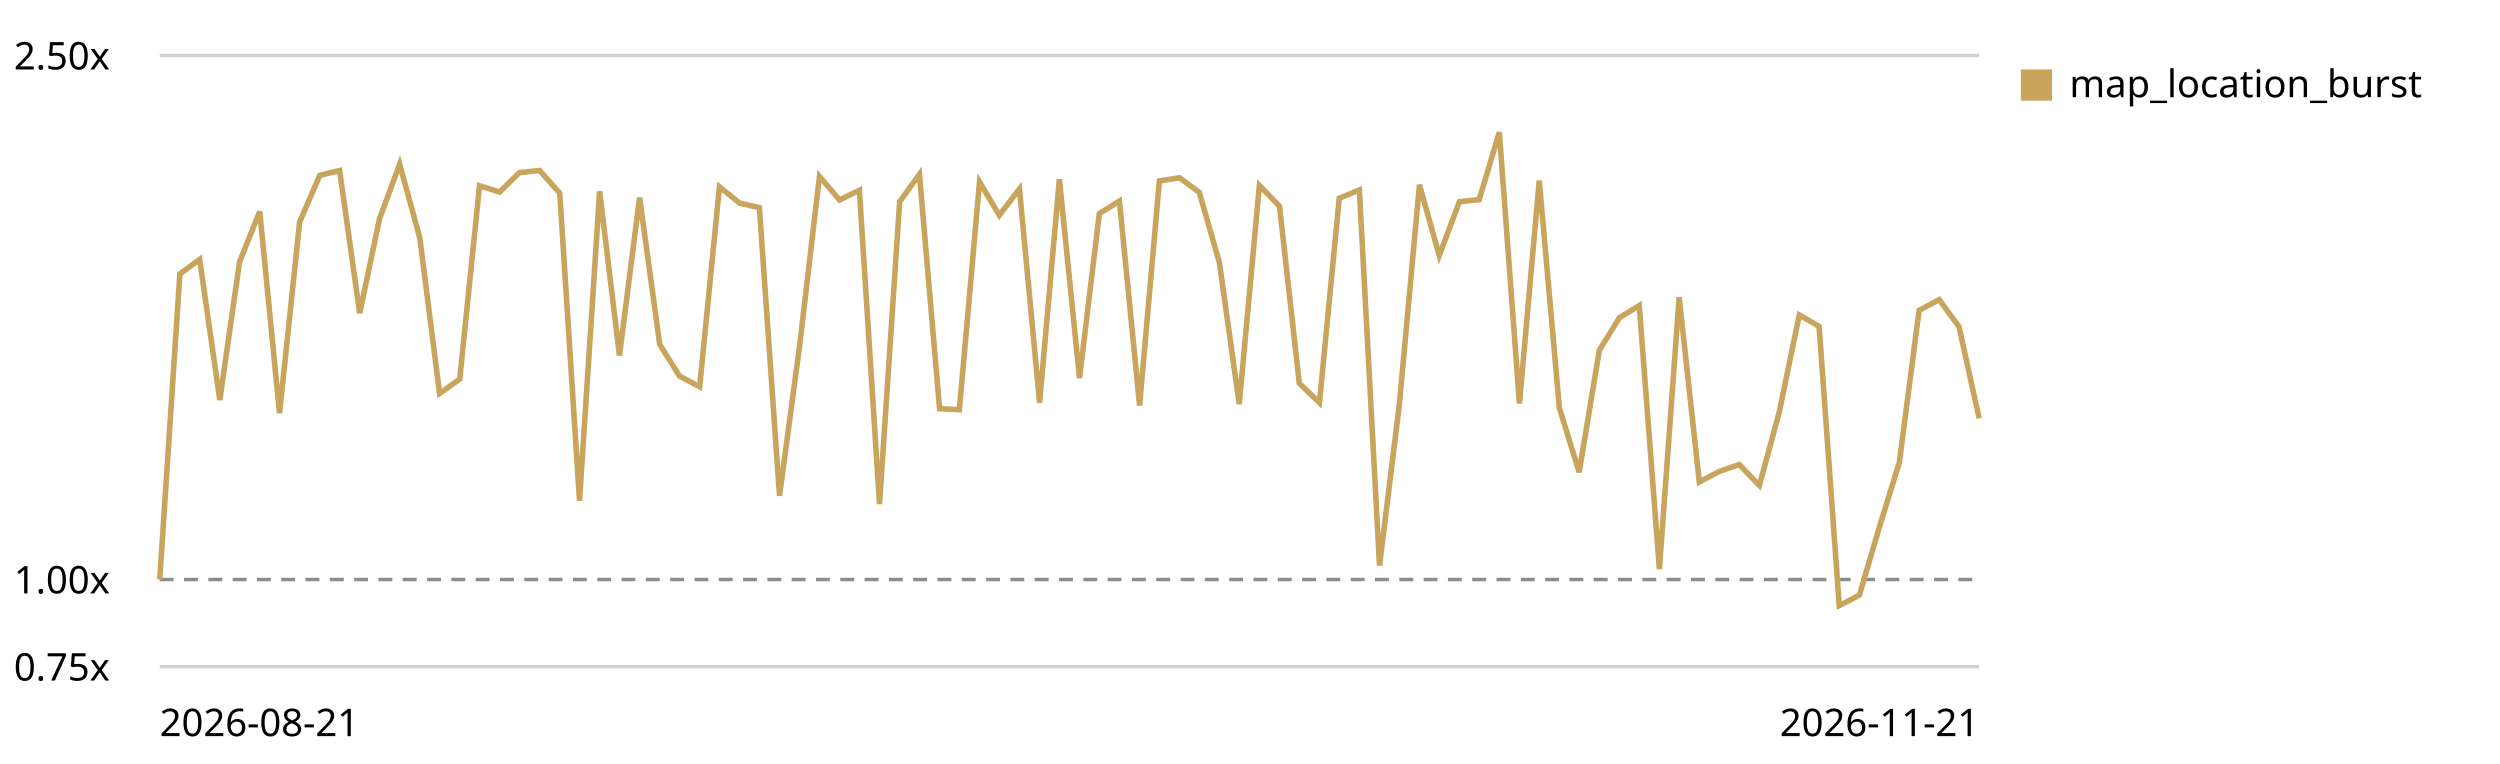
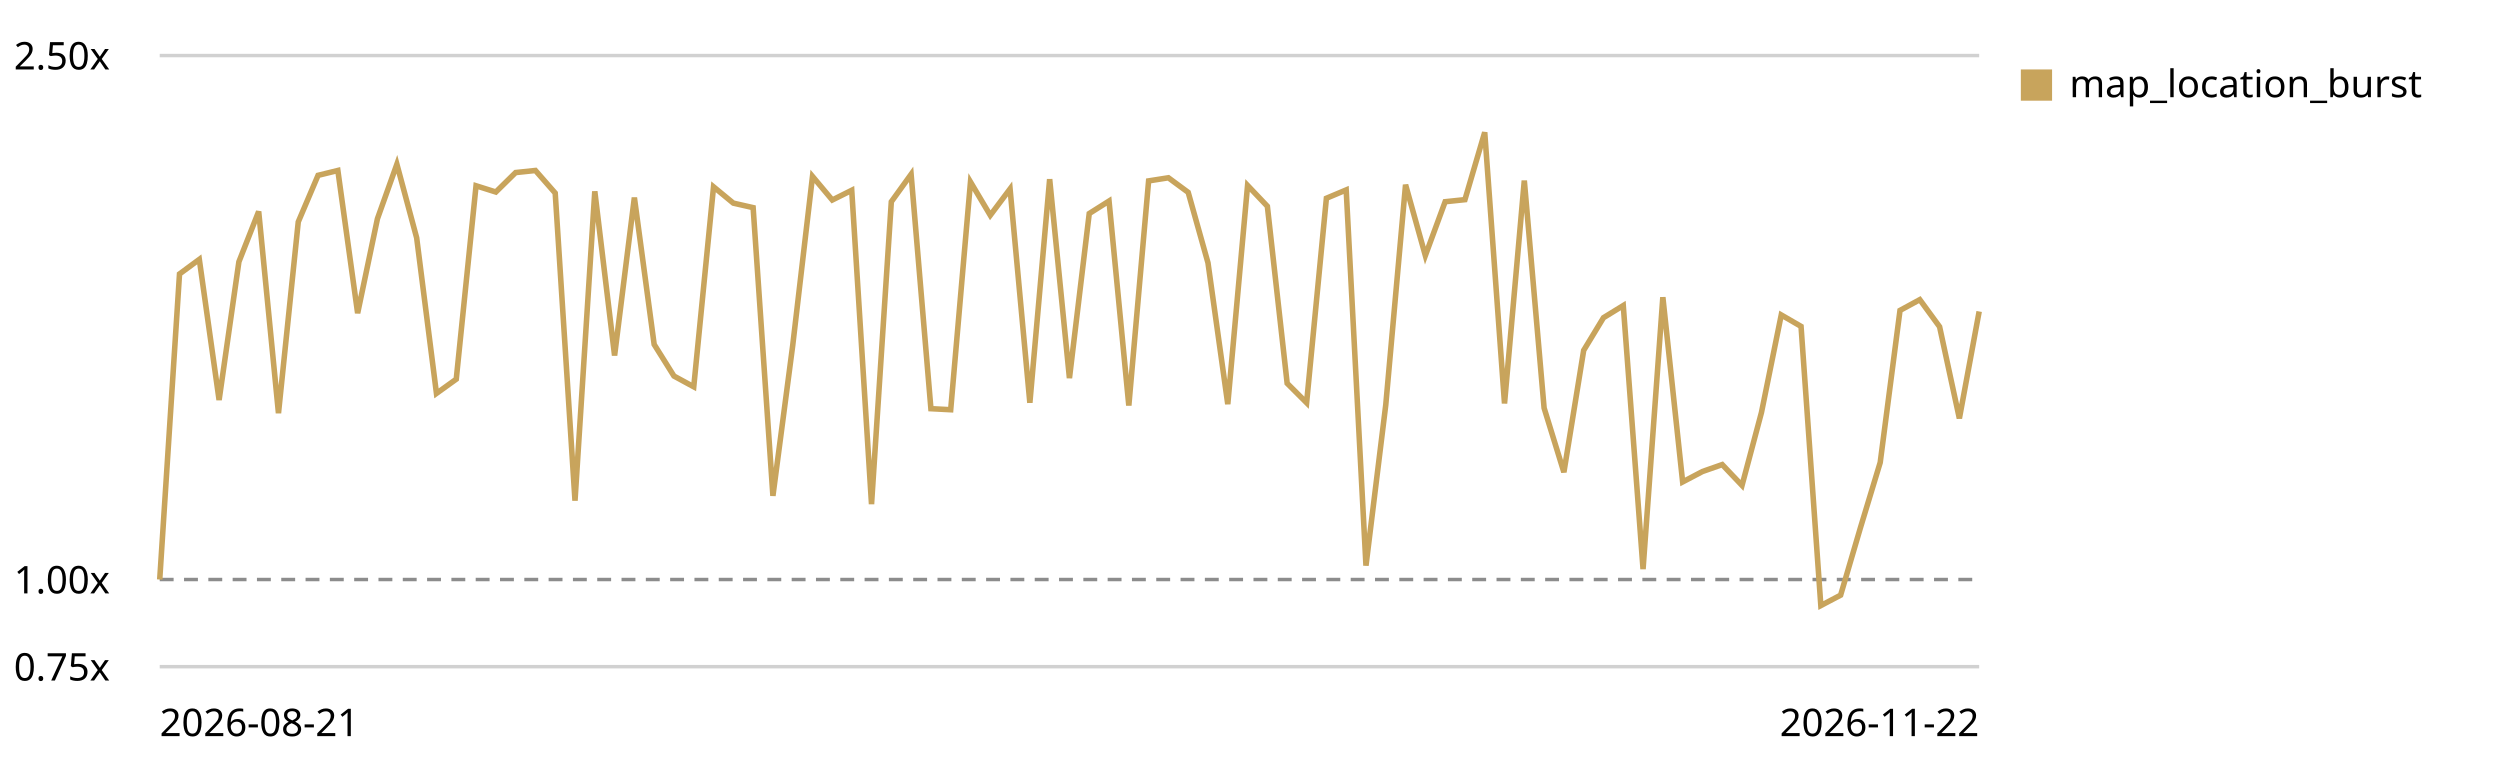
<svg xmlns="http://www.w3.org/2000/svg" viewBox="0 0 720 220" role="img" aria-label="Map canvas render trend, relative to the first recorded run">
  <style>text{font:11px system-ui,sans-serif;fill:currentColor}.grid{stroke:currentColor;stroke-opacity:.18}.base{stroke:currentColor;stroke-opacity:.45;stroke-dasharray:4 3}</style>
  <line class="grid" x1="46" y1="192.0" x2="570" y2="192.0" />
  <text x="4" y="196.0">0.75x</text>
  <line class="base" x1="46" y1="166.9" x2="570" y2="166.9" />
  <text x="4" y="170.9">1.00x</text>
  <line class="grid" x1="46" y1="16.0" x2="570" y2="16.0" />
  <text x="4" y="20.0">2.50x</text>
-   <path d="M46.0,166.9 L51.8,78.9 L57.5,74.7 L63.3,115.2 L69.0,75.4 L74.8,60.9 L80.5,119.0 L86.3,63.9 L92.1,50.5 L97.8,49.1 L103.6,90.2 L109.3,63.0 L115.1,47.3 L120.9,68.5 L126.6,113.3 L132.4,109.2 L138.1,53.5 L143.9,55.3 L149.6,49.7 L155.4,49.1 L161.2,55.6 L166.9,144.2 L172.7,55.1 L178.4,102.4 L184.2,56.9 L190.0,99.2 L195.7,108.3 L201.5,111.4 L207.2,53.8 L213.0,58.5 L218.7,59.8 L224.5,142.8 L230.3,99.5 L236.0,50.8 L241.8,57.6 L247.5,54.8 L253.3,145.2 L259.1,58.1 L264.8,50.2 L270.6,117.7 L276.3,118.0 L282.1,52.4 L287.8,62.0 L293.6,54.4 L299.4,116.0 L305.1,51.6 L310.9,108.9 L316.6,61.5 L322.4,57.9 L328.2,116.8 L333.9,52.1 L339.7,51.2 L345.4,55.4 L351.2,75.7 L356.9,116.4 L362.7,53.4 L368.5,59.4 L374.2,110.4 L380.0,116.0 L385.7,57.1 L391.5,54.7 L397.3,162.9 L403.0,116.6 L408.8,53.2 L414.5,73.6 L420.3,58.1 L426.0,57.5 L431.8,38.1 L437.6,116.2 L443.3,52.0 L449.1,117.5 L454.8,136.0 L460.6,100.9 L466.4,91.5 L472.1,88.0 L477.9,163.9 L483.6,85.6 L489.4,138.8 L495.1,135.8 L500.9,133.8 L506.7,139.8 L512.4,118.8 L518.2,90.7 L523.9,94.0 L529.7,174.4 L535.5,171.4 L541.2,152.0 L547.0,133.2 L552.7,89.4 L558.5,86.3 L564.2,94.1 L570.0,120.5" fill="none" stroke="#c8a45c" stroke-width="1.6" />
+   <path d="M46.0,166.9 L51.7,78.9 L57.4,74.7 L63.1,115.2 L68.8,75.4 L74.5,60.9 L80.2,119.0 L85.9,63.9 L91.6,50.5 L97.3,49.1 L103.0,90.2 L108.7,63.0 L114.3,47.3 L120.0,68.5 L125.7,113.3 L131.4,109.2 L137.1,53.5 L142.8,55.3 L148.5,49.7 L154.2,49.1 L159.9,55.6 L165.6,144.2 L171.3,55.1 L177.0,102.4 L182.7,56.9 L188.4,99.2 L194.1,108.3 L199.8,111.4 L205.5,53.8 L211.2,58.5 L216.9,59.8 L222.6,142.8 L228.3,99.5 L234.0,50.8 L239.7,57.6 L245.3,54.8 L251.0,145.2 L256.7,58.1 L262.4,50.2 L268.1,117.7 L273.8,118.0 L279.5,52.4 L285.2,62.0 L290.9,54.4 L296.6,116.0 L302.3,51.6 L308.0,108.9 L313.7,61.5 L319.4,57.9 L325.1,116.8 L330.8,52.1 L336.5,51.2 L342.2,55.4 L347.9,75.7 L353.6,116.4 L359.3,53.4 L365.0,59.4 L370.7,110.4 L376.3,116.0 L382.0,57.1 L387.7,54.7 L393.4,162.9 L399.1,116.6 L404.8,53.2 L410.5,73.6 L416.2,58.1 L421.9,57.5 L427.6,38.1 L433.3,116.2 L439.0,52.0 L444.7,117.5 L450.4,136.0 L456.1,100.9 L461.8,91.5 L467.5,88.0 L473.2,163.9 L478.9,85.6 L484.6,138.8 L490.3,135.8 L496.0,133.8 L501.7,139.8 L507.3,118.8 L513.0,90.7 L518.7,94.0 L524.4,174.4 L530.1,171.4 L535.8,152.0 L541.5,133.2 L547.2,89.4 L552.9,86.3 L558.6,94.1 L564.3,120.5 L570.0,89.7" fill="none" stroke="#c8a45c" stroke-width="1.6" />
  <rect x="582" y="20" width="9" height="9" fill="#c8a45c" />
  <text x="596" y="28">map_location_burst</text>
  <text x="46" y="212">2026-08-21</text>
-   <text x="570" y="212" text-anchor="end">2026-11-21</text>
+   <text x="570" y="212" text-anchor="end">2026-11-22</text>
</svg>
